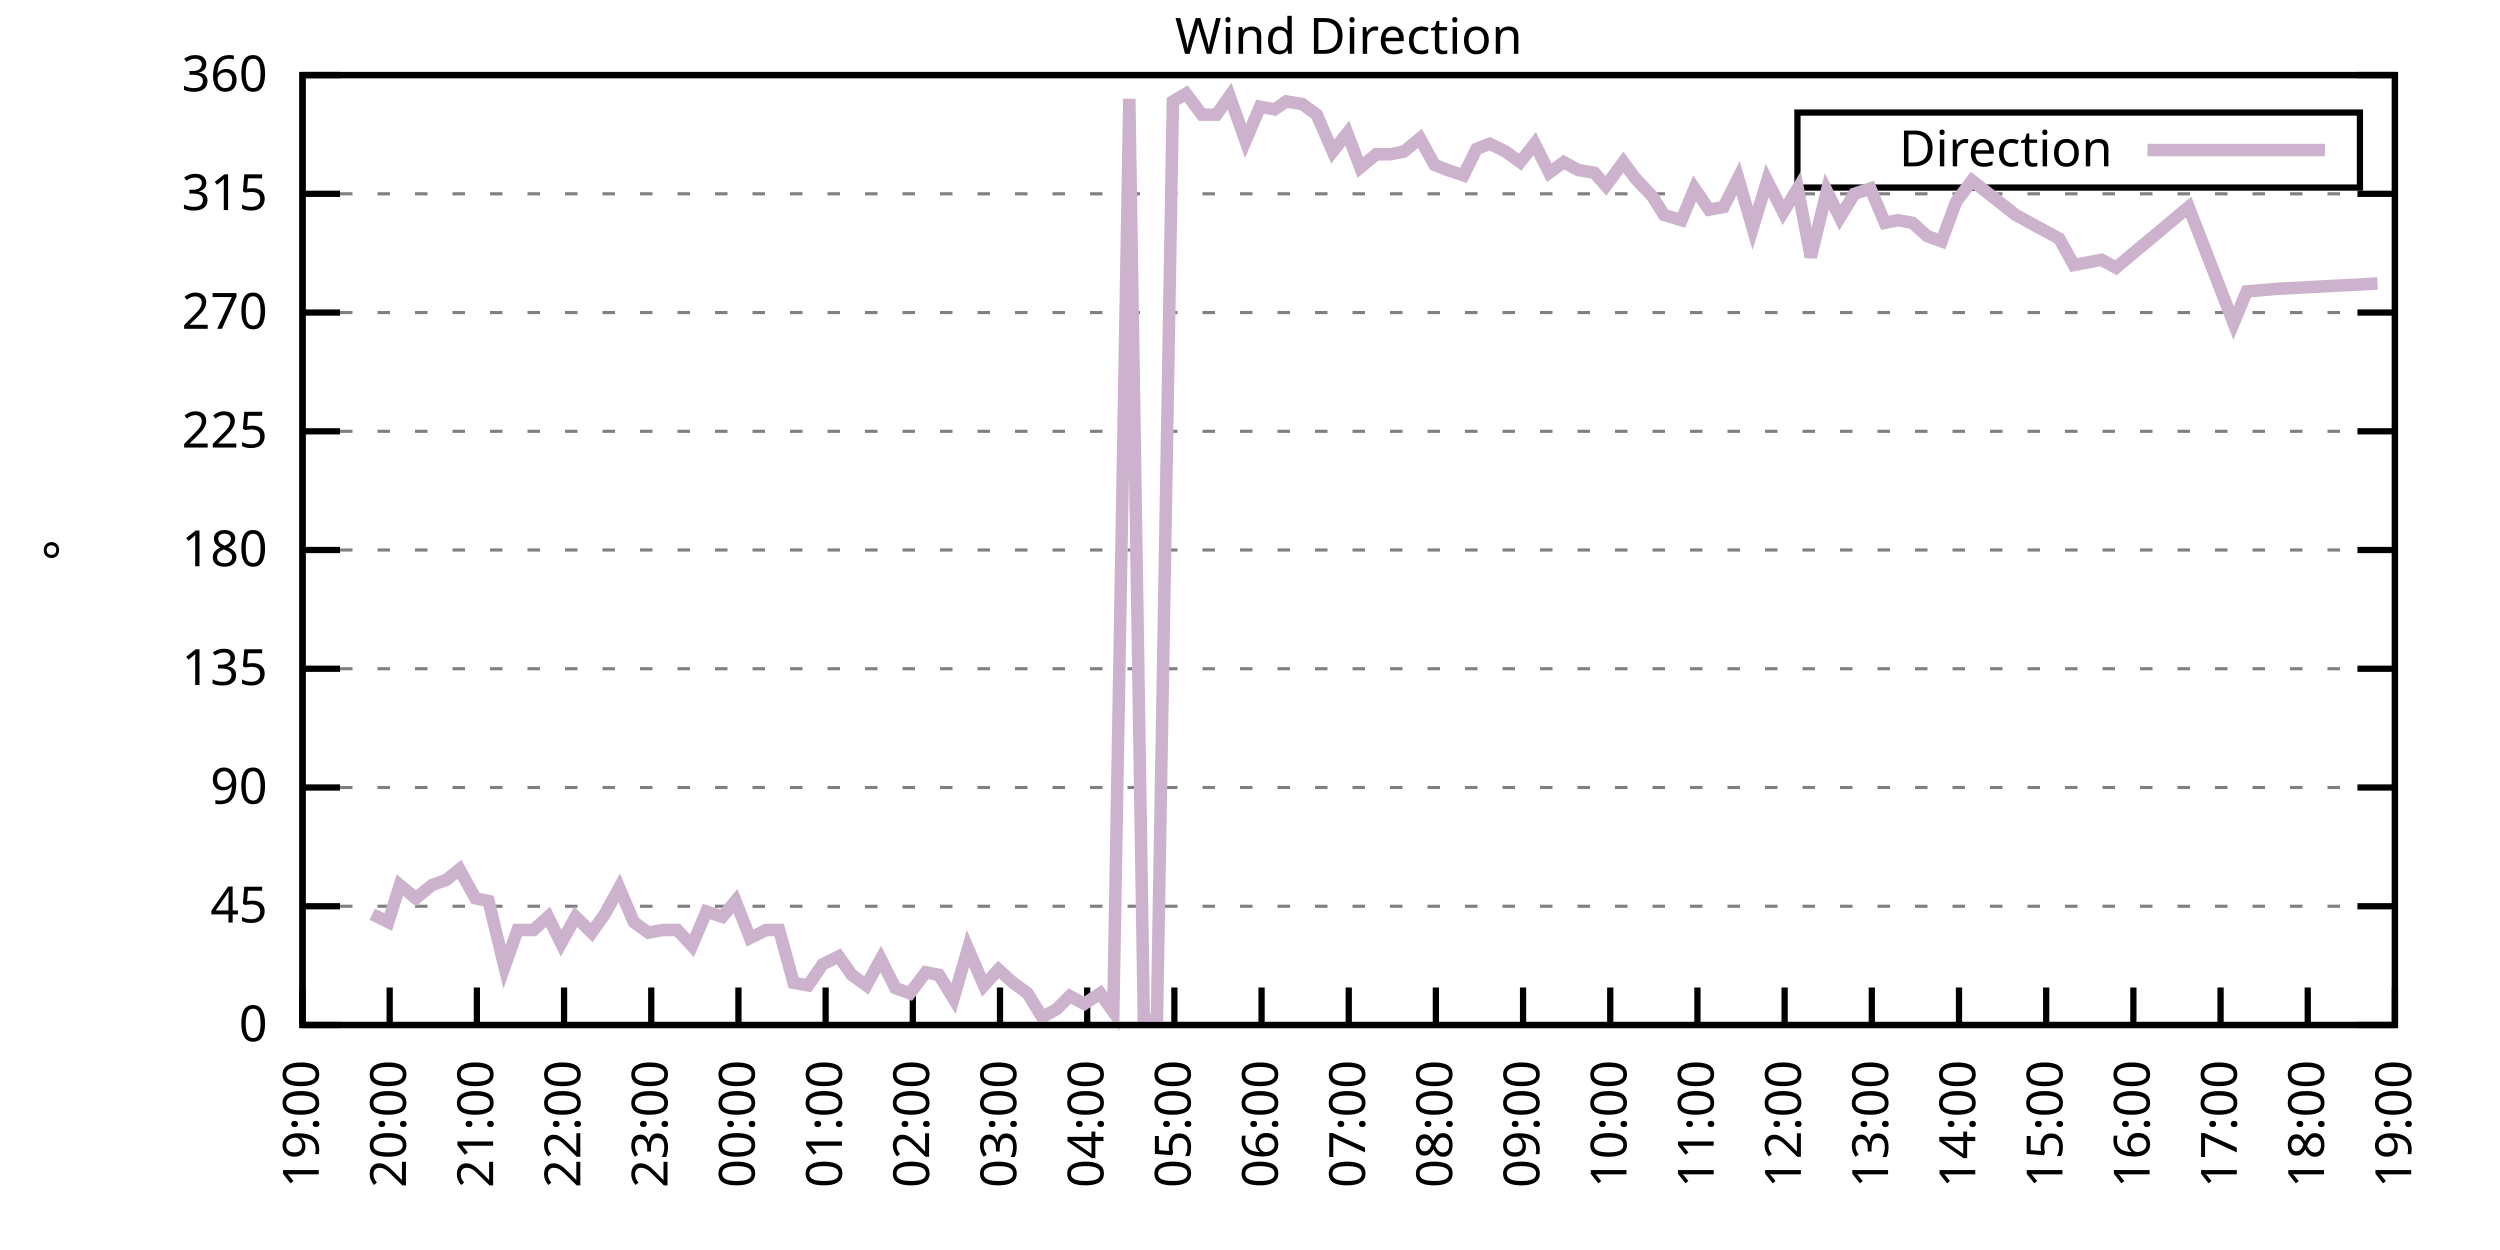
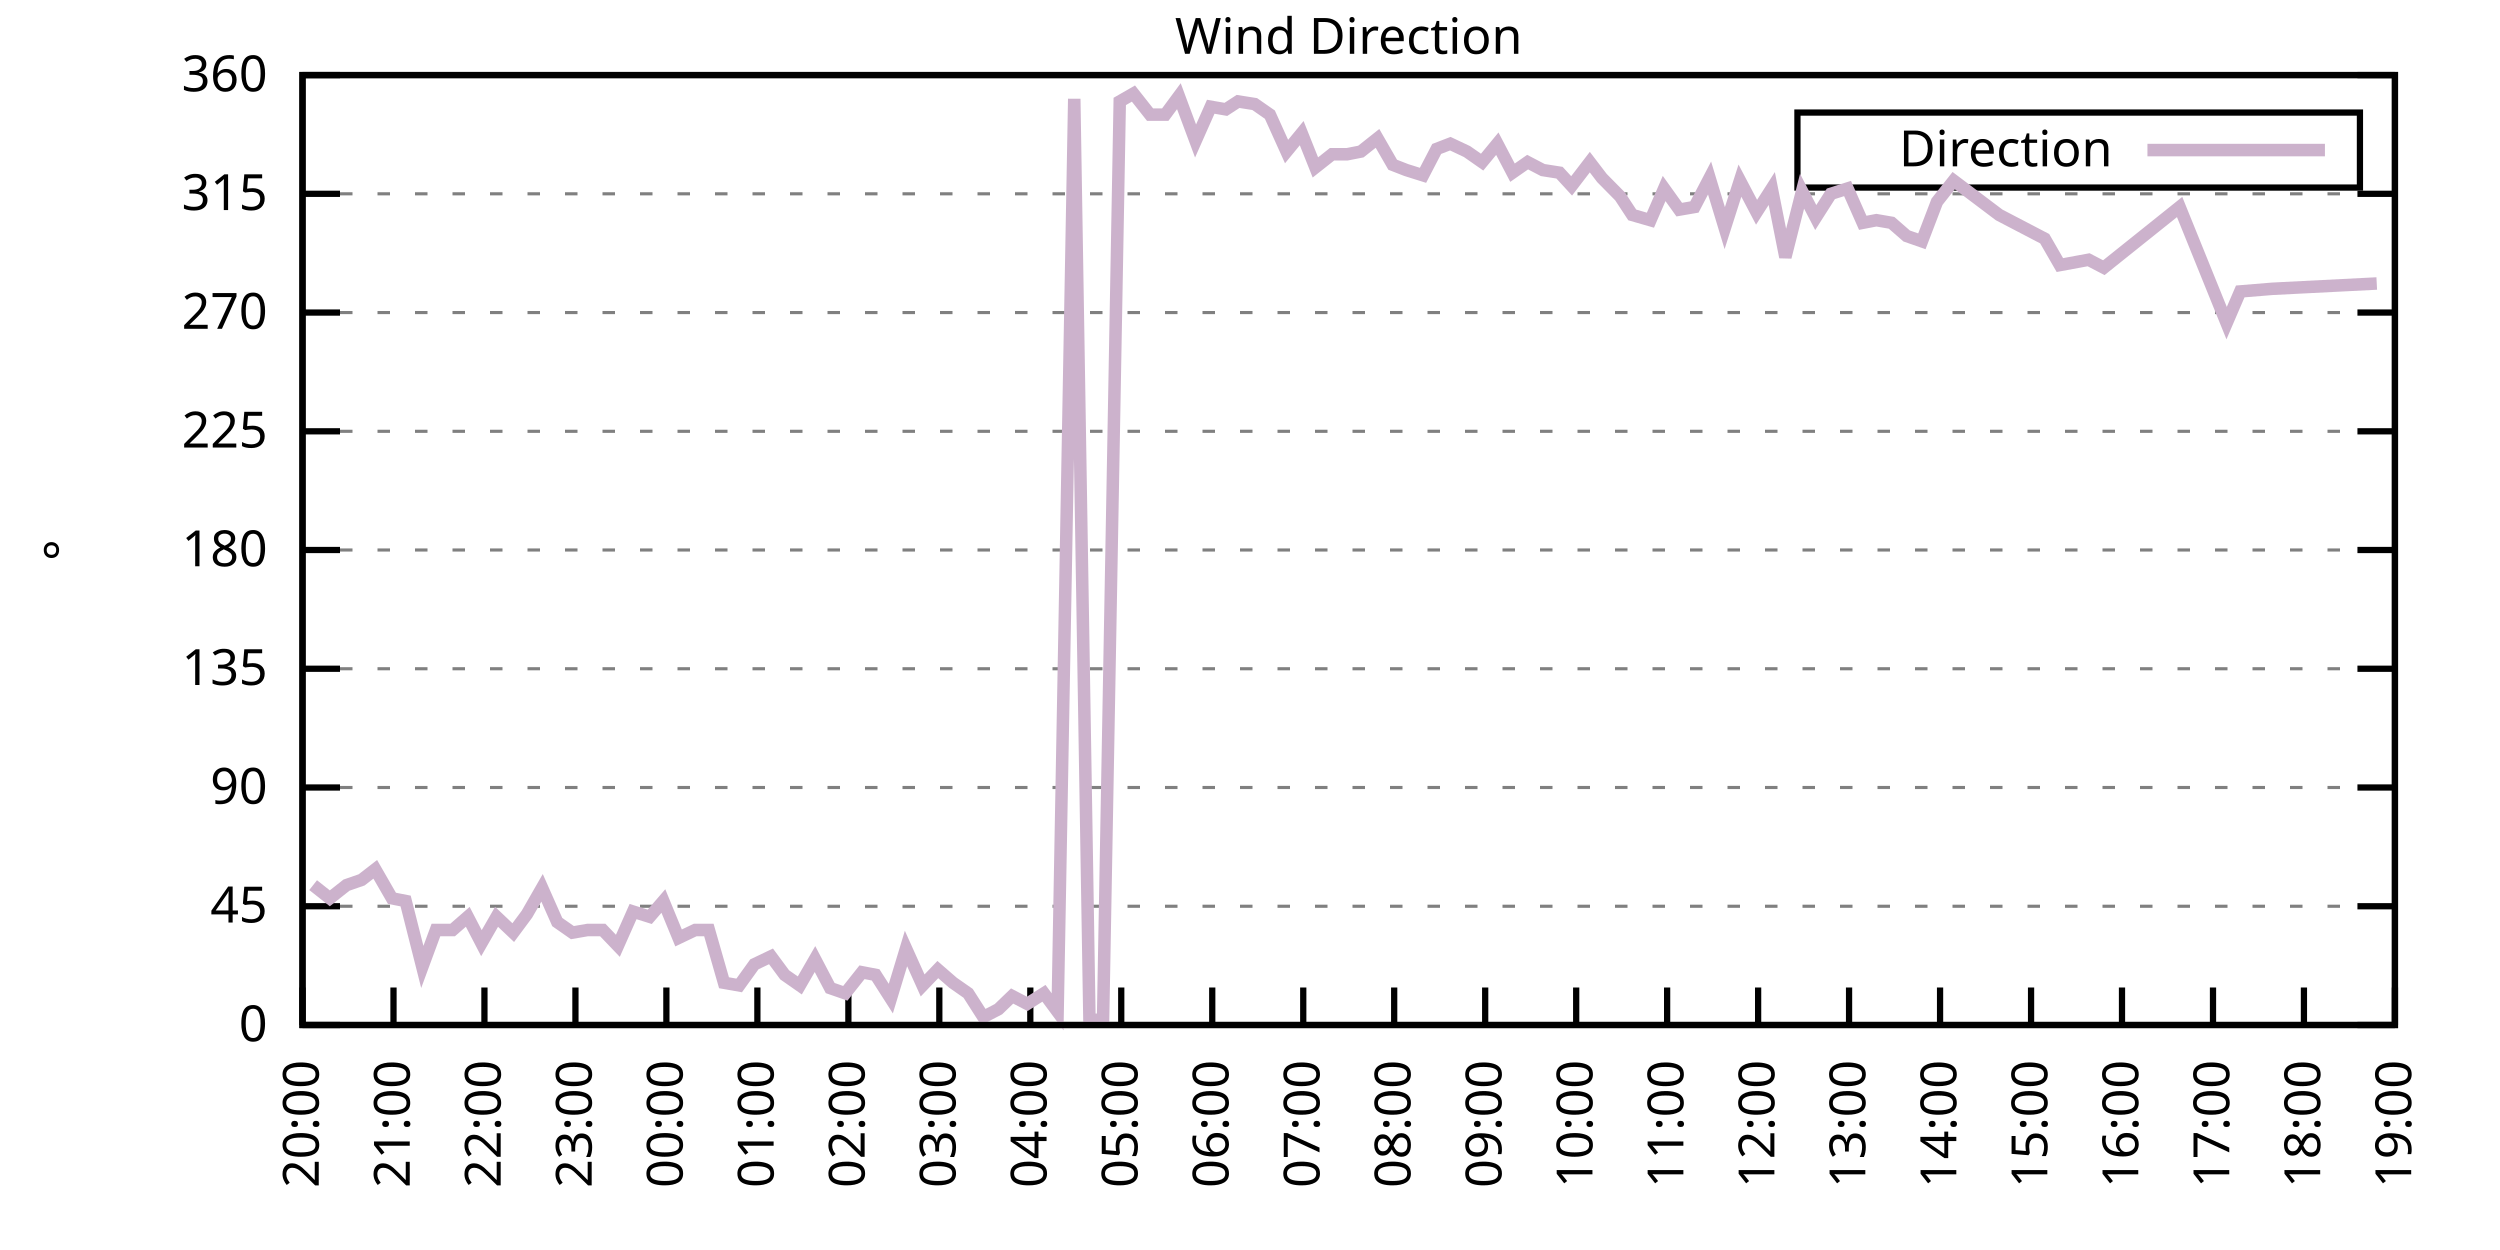
<svg xmlns="http://www.w3.org/2000/svg" xmlns:xlink="http://www.w3.org/1999/xlink" width="400" height="200" viewBox="0 0 400 200">
  <g id="gnuplot_canvas">
    <rect x="0" y="0" width="400" height="200" fill="none" />
    <defs>
      <circle id="gpDot" r="0.5" stroke-width="0.5" stroke="currentColor" />
      <path id="gpPt0" stroke-width="0.333" stroke="currentColor" d="M-1,0 h2 M0,-1 v2" />
      <path id="gpPt1" stroke-width="0.333" stroke="currentColor" d="M-1,-1 L1,1 M1,-1 L-1,1" />
      <path id="gpPt2" stroke-width="0.333" stroke="currentColor" d="M-1,0 L1,0 M0,-1 L0,1 M-1,-1 L1,1 M-1,1 L1,-1" />
      <rect id="gpPt3" stroke-width="0.333" stroke="currentColor" x="-1" y="-1" width="2" height="2" />
      <rect id="gpPt4" stroke-width="0.333" stroke="currentColor" fill="currentColor" x="-1" y="-1" width="2" height="2" />
      <circle id="gpPt5" stroke-width="0.333" stroke="currentColor" cx="0" cy="0" r="1" />
      <use xlink:href="#gpPt5" id="gpPt6" fill="currentColor" stroke="none" />
      <path id="gpPt7" stroke-width="0.333" stroke="currentColor" d="M0,-1.33 L-1.33,0.67 L1.33,0.67 z" />
      <use xlink:href="#gpPt7" id="gpPt8" fill="currentColor" stroke="none" />
      <use xlink:href="#gpPt7" id="gpPt9" stroke="currentColor" transform="rotate(180)" />
      <use xlink:href="#gpPt9" id="gpPt10" fill="currentColor" stroke="none" />
      <use xlink:href="#gpPt3" id="gpPt11" stroke="currentColor" transform="rotate(45)" />
      <use xlink:href="#gpPt11" id="gpPt12" fill="currentColor" stroke="none" />
      <path id="gpPt13" stroke-width="0.333" stroke="currentColor" d="M0,1.330 L1.265,0.411 L0.782,-1.067 L-0.782,-1.076 L-1.265,0.411 z" />
      <use xlink:href="#gpPt13" id="gpPt14" fill="currentColor" stroke="none" />
      <filter id="textbox" filterUnits="objectBoundingBox" x="0" y="0" height="1" width="1">
        <feFlood flood-color="white" flood-opacity="1" result="bgnd" />
        <feComposite in="SourceGraphic" in2="bgnd" operator="atop" />
      </filter>
      <filter id="greybox" filterUnits="objectBoundingBox" x="0" y="0" height="1" width="1">
        <feFlood flood-color="lightgrey" flood-opacity="1" result="grey" />
        <feComposite in="SourceGraphic" in2="grey" operator="atop" />
      </filter>
    </defs>
    <g fill="none" color="white" stroke="currentColor" stroke-width="1.00" stroke-linecap="butt" stroke-linejoin="miter">
</g>
    <g fill="none" color="black" stroke="currentColor" stroke-width="1.00" stroke-linecap="butt" stroke-linejoin="miter">
      <g stroke="none" shape-rendering="crispEdges">
        <polygon fill="rgb(255, 255, 255)" points="48.40,164.00 383.18,164.00 383.18,12.02 48.40,12.02 " />
      </g>
    </g>
    <g fill="none" color="black" stroke="currentColor" stroke-width="1.00" stroke-linecap="butt" stroke-linejoin="miter">
</g>
    <g fill="none" color="black" stroke="black" stroke-width="0.50" stroke-linecap="butt" stroke-linejoin="miter">
</g>
    <g fill="none" color="gray" stroke="currentColor" stroke-width="0.50" stroke-linecap="butt" stroke-linejoin="miter">
      <path stroke="gray" stroke-dasharray="2,4" class="gridline" d="M48.40,164.00 L383.19,164.00  " />
    </g>
    <g fill="none" color="gray" stroke="gray" stroke-width="1.00" stroke-linecap="butt" stroke-linejoin="miter">
</g>
    <g fill="none" color="black" stroke="currentColor" stroke-width="1.00" stroke-linecap="butt" stroke-linejoin="miter">
      <path stroke="black" d="M48.40,164.00 L54.40,164.00 M383.19,164.00 L377.19,164.00  " />
      <g transform="translate(42.80,166.60)" stroke="none" fill="black" font-family="Sans" font-size="8.00" text-anchor="end">
        <text>
          <tspan font-family="Sans"> 0</tspan>
        </text>
      </g>
    </g>
    <g fill="none" color="black" stroke="currentColor" stroke-width="1.00" stroke-linecap="butt" stroke-linejoin="miter">
</g>
    <g fill="none" color="black" stroke="black" stroke-width="0.50" stroke-linecap="butt" stroke-linejoin="miter">
</g>
    <g fill="none" color="gray" stroke="currentColor" stroke-width="0.50" stroke-linecap="butt" stroke-linejoin="miter">
      <path stroke="gray" stroke-dasharray="2,4" class="gridline" d="M48.40,145.00 L383.19,145.00  " />
    </g>
    <g fill="none" color="gray" stroke="gray" stroke-width="1.00" stroke-linecap="butt" stroke-linejoin="miter">
</g>
    <g fill="none" color="black" stroke="currentColor" stroke-width="1.00" stroke-linecap="butt" stroke-linejoin="miter">
      <path stroke="black" d="M48.40,145.00 L54.40,145.00 M383.19,145.00 L377.19,145.00  " />
      <g transform="translate(42.80,147.60)" stroke="none" fill="black" font-family="Sans" font-size="8.00" text-anchor="end">
        <text>
          <tspan font-family="Sans"> 45</tspan>
        </text>
      </g>
    </g>
    <g fill="none" color="black" stroke="currentColor" stroke-width="1.00" stroke-linecap="butt" stroke-linejoin="miter">
</g>
    <g fill="none" color="black" stroke="black" stroke-width="0.50" stroke-linecap="butt" stroke-linejoin="miter">
</g>
    <g fill="none" color="gray" stroke="currentColor" stroke-width="0.50" stroke-linecap="butt" stroke-linejoin="miter">
      <path stroke="gray" stroke-dasharray="2,4" class="gridline" d="M48.40,126.00 L383.19,126.00  " />
    </g>
    <g fill="none" color="gray" stroke="gray" stroke-width="1.00" stroke-linecap="butt" stroke-linejoin="miter">
</g>
    <g fill="none" color="black" stroke="currentColor" stroke-width="1.00" stroke-linecap="butt" stroke-linejoin="miter">
      <path stroke="black" d="M48.40,126.00 L54.40,126.00 M383.19,126.00 L377.19,126.00  " />
      <g transform="translate(42.80,128.60)" stroke="none" fill="black" font-family="Sans" font-size="8.00" text-anchor="end">
        <text>
          <tspan font-family="Sans"> 90</tspan>
        </text>
      </g>
    </g>
    <g fill="none" color="black" stroke="currentColor" stroke-width="1.00" stroke-linecap="butt" stroke-linejoin="miter">
</g>
    <g fill="none" color="black" stroke="black" stroke-width="0.50" stroke-linecap="butt" stroke-linejoin="miter">
</g>
    <g fill="none" color="gray" stroke="currentColor" stroke-width="0.50" stroke-linecap="butt" stroke-linejoin="miter">
      <path stroke="gray" stroke-dasharray="2,4" class="gridline" d="M48.40,107.00 L383.19,107.00  " />
    </g>
    <g fill="none" color="gray" stroke="gray" stroke-width="1.00" stroke-linecap="butt" stroke-linejoin="miter">
</g>
    <g fill="none" color="black" stroke="currentColor" stroke-width="1.00" stroke-linecap="butt" stroke-linejoin="miter">
      <path stroke="black" d="M48.40,107.00 L54.40,107.00 M383.19,107.00 L377.19,107.00  " />
      <g transform="translate(42.80,109.60)" stroke="none" fill="black" font-family="Sans" font-size="8.00" text-anchor="end">
        <text>
          <tspan font-family="Sans"> 135</tspan>
        </text>
      </g>
    </g>
    <g fill="none" color="black" stroke="currentColor" stroke-width="1.00" stroke-linecap="butt" stroke-linejoin="miter">
</g>
    <g fill="none" color="black" stroke="black" stroke-width="0.50" stroke-linecap="butt" stroke-linejoin="miter">
</g>
    <g fill="none" color="gray" stroke="currentColor" stroke-width="0.50" stroke-linecap="butt" stroke-linejoin="miter">
      <path stroke="gray" stroke-dasharray="2,4" class="gridline" d="M48.40,88.00 L383.19,88.00  " />
    </g>
    <g fill="none" color="gray" stroke="gray" stroke-width="1.00" stroke-linecap="butt" stroke-linejoin="miter">
</g>
    <g fill="none" color="black" stroke="currentColor" stroke-width="1.00" stroke-linecap="butt" stroke-linejoin="miter">
      <path stroke="black" d="M48.40,88.00 L54.40,88.00 M383.19,88.00 L377.19,88.00  " />
      <g transform="translate(42.80,90.60)" stroke="none" fill="black" font-family="Sans" font-size="8.00" text-anchor="end">
        <text>
          <tspan font-family="Sans"> 180</tspan>
        </text>
      </g>
    </g>
    <g fill="none" color="black" stroke="currentColor" stroke-width="1.00" stroke-linecap="butt" stroke-linejoin="miter">
</g>
    <g fill="none" color="black" stroke="black" stroke-width="0.50" stroke-linecap="butt" stroke-linejoin="miter">
</g>
    <g fill="none" color="gray" stroke="currentColor" stroke-width="0.50" stroke-linecap="butt" stroke-linejoin="miter">
      <path stroke="gray" stroke-dasharray="2,4" class="gridline" d="M48.40,69.01 L383.19,69.01  " />
    </g>
    <g fill="none" color="gray" stroke="gray" stroke-width="1.00" stroke-linecap="butt" stroke-linejoin="miter">
</g>
    <g fill="none" color="black" stroke="currentColor" stroke-width="1.00" stroke-linecap="butt" stroke-linejoin="miter">
      <path stroke="black" d="M48.40,69.01 L54.40,69.01 M383.19,69.01 L377.19,69.01  " />
      <g transform="translate(42.80,71.61)" stroke="none" fill="black" font-family="Sans" font-size="8.00" text-anchor="end">
        <text>
          <tspan font-family="Sans"> 225</tspan>
        </text>
      </g>
    </g>
    <g fill="none" color="black" stroke="currentColor" stroke-width="1.00" stroke-linecap="butt" stroke-linejoin="miter">
</g>
    <g fill="none" color="black" stroke="black" stroke-width="0.50" stroke-linecap="butt" stroke-linejoin="miter">
</g>
    <g fill="none" color="gray" stroke="currentColor" stroke-width="0.50" stroke-linecap="butt" stroke-linejoin="miter">
      <path stroke="gray" stroke-dasharray="2,4" class="gridline" d="M48.40,50.01 L383.19,50.01  " />
    </g>
    <g fill="none" color="gray" stroke="gray" stroke-width="1.00" stroke-linecap="butt" stroke-linejoin="miter">
</g>
    <g fill="none" color="black" stroke="currentColor" stroke-width="1.00" stroke-linecap="butt" stroke-linejoin="miter">
      <path stroke="black" d="M48.40,50.01 L54.40,50.01 M383.19,50.01 L377.19,50.01  " />
      <g transform="translate(42.80,52.61)" stroke="none" fill="black" font-family="Sans" font-size="8.00" text-anchor="end">
        <text>
          <tspan font-family="Sans"> 270</tspan>
        </text>
      </g>
    </g>
    <g fill="none" color="black" stroke="currentColor" stroke-width="1.00" stroke-linecap="butt" stroke-linejoin="miter">
</g>
    <g fill="none" color="black" stroke="black" stroke-width="0.50" stroke-linecap="butt" stroke-linejoin="miter">
</g>
    <g fill="none" color="gray" stroke="currentColor" stroke-width="0.50" stroke-linecap="butt" stroke-linejoin="miter">
      <path stroke="gray" stroke-dasharray="2,4" class="gridline" d="M48.40,31.01 L383.19,31.01  " />
    </g>
    <g fill="none" color="gray" stroke="gray" stroke-width="1.00" stroke-linecap="butt" stroke-linejoin="miter">
</g>
    <g fill="none" color="black" stroke="currentColor" stroke-width="1.00" stroke-linecap="butt" stroke-linejoin="miter">
      <path stroke="black" d="M48.40,31.01 L54.40,31.01 M383.19,31.01 L377.19,31.01  " />
      <g transform="translate(42.80,33.61)" stroke="none" fill="black" font-family="Sans" font-size="8.00" text-anchor="end">
        <text>
          <tspan font-family="Sans"> 315</tspan>
        </text>
      </g>
    </g>
    <g fill="none" color="black" stroke="currentColor" stroke-width="1.00" stroke-linecap="butt" stroke-linejoin="miter">
</g>
    <g fill="none" color="black" stroke="black" stroke-width="0.50" stroke-linecap="butt" stroke-linejoin="miter">
</g>
    <g fill="none" color="gray" stroke="currentColor" stroke-width="0.50" stroke-linecap="butt" stroke-linejoin="miter">
      <path stroke="gray" stroke-dasharray="2,4" class="gridline" d="M48.40,12.01 L383.19,12.01  " />
    </g>
    <g fill="none" color="gray" stroke="gray" stroke-width="1.00" stroke-linecap="butt" stroke-linejoin="miter">
</g>
    <g fill="none" color="black" stroke="currentColor" stroke-width="1.00" stroke-linecap="butt" stroke-linejoin="miter">
      <path stroke="black" d="M48.40,12.01 L54.40,12.01 M383.19,12.01 L377.19,12.01  " />
      <g transform="translate(42.80,14.61)" stroke="none" fill="black" font-family="Sans" font-size="8.00" text-anchor="end">
        <text>
          <tspan font-family="Sans"> 360</tspan>
        </text>
      </g>
    </g>
    <g fill="none" color="black" stroke="currentColor" stroke-width="1.00" stroke-linecap="butt" stroke-linejoin="miter">
      <path stroke="black" d="M48.40,164.00 L48.40,158.00  " />
      <g transform="translate(51.00,169.60) rotate(270.00)" stroke="none" fill="black" font-family="Sans" font-size="8.00" text-anchor="end">
        <text>
-           <tspan font-family="Sans">19:00</tspan>
-         </text>
-       </g>
-     </g>
-     <g fill="none" color="black" stroke="currentColor" stroke-width="1.00" stroke-linecap="butt" stroke-linejoin="miter">
-       <path stroke="black" d="M62.35,164.00 L62.35,158.00  " />
-       <g transform="translate(64.95,169.60) rotate(270.00)" stroke="none" fill="black" font-family="Sans" font-size="8.00" text-anchor="end">
-         <text>
          <tspan font-family="Sans">20:00</tspan>
        </text>
      </g>
    </g>
    <g fill="none" color="black" stroke="currentColor" stroke-width="1.00" stroke-linecap="butt" stroke-linejoin="miter">
-       <path stroke="black" d="M76.30,164.00 L76.30,158.00  " />
-       <g transform="translate(78.90,169.60) rotate(270.00)" stroke="none" fill="black" font-family="Sans" font-size="8.00" text-anchor="end">
+       <path stroke="black" d="M62.96,164.00 L62.96,158.00  " />
+       <g transform="translate(65.56,169.60) rotate(270.00)" stroke="none" fill="black" font-family="Sans" font-size="8.00" text-anchor="end">
        <text>
          <tspan font-family="Sans">21:00</tspan>
        </text>
      </g>
    </g>
    <g fill="none" color="black" stroke="currentColor" stroke-width="1.00" stroke-linecap="butt" stroke-linejoin="miter">
-       <path stroke="black" d="M90.25,164.00 L90.25,158.00  " />
-       <g transform="translate(92.85,169.60) rotate(270.00)" stroke="none" fill="black" font-family="Sans" font-size="8.00" text-anchor="end">
+       <path stroke="black" d="M77.51,164.00 L77.51,158.00  " />
+       <g transform="translate(80.11,169.60) rotate(270.00)" stroke="none" fill="black" font-family="Sans" font-size="8.00" text-anchor="end">
        <text>
          <tspan font-family="Sans">22:00</tspan>
        </text>
      </g>
    </g>
    <g fill="none" color="black" stroke="currentColor" stroke-width="1.00" stroke-linecap="butt" stroke-linejoin="miter">
-       <path stroke="black" d="M104.20,164.00 L104.20,158.00  " />
-       <g transform="translate(106.80,169.60) rotate(270.00)" stroke="none" fill="black" font-family="Sans" font-size="8.00" text-anchor="end">
+       <path stroke="black" d="M92.07,164.00 L92.07,158.00  " />
+       <g transform="translate(94.67,169.60) rotate(270.00)" stroke="none" fill="black" font-family="Sans" font-size="8.00" text-anchor="end">
        <text>
          <tspan font-family="Sans">23:00</tspan>
        </text>
      </g>
    </g>
    <g fill="none" color="black" stroke="currentColor" stroke-width="1.00" stroke-linecap="butt" stroke-linejoin="miter">
-       <path stroke="black" d="M118.15,164.00 L118.15,158.00  " />
-       <g transform="translate(120.75,169.60) rotate(270.00)" stroke="none" fill="black" font-family="Sans" font-size="8.00" text-anchor="end">
+       <path stroke="black" d="M106.62,164.00 L106.62,158.00  " />
+       <g transform="translate(109.22,169.60) rotate(270.00)" stroke="none" fill="black" font-family="Sans" font-size="8.00" text-anchor="end">
        <text>
          <tspan font-family="Sans">00:00</tspan>
        </text>
      </g>
    </g>
    <g fill="none" color="black" stroke="currentColor" stroke-width="1.00" stroke-linecap="butt" stroke-linejoin="miter">
-       <path stroke="black" d="M132.10,164.00 L132.10,158.00  " />
-       <g transform="translate(134.70,169.60) rotate(270.00)" stroke="none" fill="black" font-family="Sans" font-size="8.00" text-anchor="end">
+       <path stroke="black" d="M121.18,164.00 L121.18,158.00  " />
+       <g transform="translate(123.78,169.60) rotate(270.00)" stroke="none" fill="black" font-family="Sans" font-size="8.00" text-anchor="end">
        <text>
          <tspan font-family="Sans">01:00</tspan>
        </text>
      </g>
    </g>
    <g fill="none" color="black" stroke="currentColor" stroke-width="1.00" stroke-linecap="butt" stroke-linejoin="miter">
-       <path stroke="black" d="M146.05,164.00 L146.05,158.00  " />
-       <g transform="translate(148.65,169.60) rotate(270.00)" stroke="none" fill="black" font-family="Sans" font-size="8.00" text-anchor="end">
+       <path stroke="black" d="M135.74,164.00 L135.74,158.00  " />
+       <g transform="translate(138.34,169.60) rotate(270.00)" stroke="none" fill="black" font-family="Sans" font-size="8.00" text-anchor="end">
        <text>
          <tspan font-family="Sans">02:00</tspan>
        </text>
      </g>
    </g>
    <g fill="none" color="black" stroke="currentColor" stroke-width="1.00" stroke-linecap="butt" stroke-linejoin="miter">
-       <path stroke="black" d="M160.00,164.00 L160.00,158.00  " />
-       <g transform="translate(162.60,169.60) rotate(270.00)" stroke="none" fill="black" font-family="Sans" font-size="8.00" text-anchor="end">
+       <path stroke="black" d="M150.29,164.00 L150.29,158.00  " />
+       <g transform="translate(152.89,169.60) rotate(270.00)" stroke="none" fill="black" font-family="Sans" font-size="8.00" text-anchor="end">
        <text>
          <tspan font-family="Sans">03:00</tspan>
        </text>
      </g>
    </g>
    <g fill="none" color="black" stroke="currentColor" stroke-width="1.00" stroke-linecap="butt" stroke-linejoin="miter">
-       <path stroke="black" d="M173.95,164.00 L173.95,158.00  " />
-       <g transform="translate(176.55,169.60) rotate(270.00)" stroke="none" fill="black" font-family="Sans" font-size="8.00" text-anchor="end">
+       <path stroke="black" d="M164.85,164.00 L164.85,158.00  " />
+       <g transform="translate(167.45,169.60) rotate(270.00)" stroke="none" fill="black" font-family="Sans" font-size="8.00" text-anchor="end">
        <text>
          <tspan font-family="Sans">04:00</tspan>
        </text>
      </g>
    </g>
    <g fill="none" color="black" stroke="currentColor" stroke-width="1.00" stroke-linecap="butt" stroke-linejoin="miter">
-       <path stroke="black" d="M187.90,164.00 L187.90,158.00  " />
-       <g transform="translate(190.50,169.60) rotate(270.00)" stroke="none" fill="black" font-family="Sans" font-size="8.00" text-anchor="end">
+       <path stroke="black" d="M179.40,164.00 L179.40,158.00  " />
+       <g transform="translate(182.00,169.60) rotate(270.00)" stroke="none" fill="black" font-family="Sans" font-size="8.00" text-anchor="end">
        <text>
          <tspan font-family="Sans">05:00</tspan>
        </text>
      </g>
    </g>
    <g fill="none" color="black" stroke="currentColor" stroke-width="1.00" stroke-linecap="butt" stroke-linejoin="miter">
-       <path stroke="black" d="M201.85,164.00 L201.85,158.00  " />
-       <g transform="translate(204.45,169.60) rotate(270.00)" stroke="none" fill="black" font-family="Sans" font-size="8.00" text-anchor="end">
+       <path stroke="black" d="M193.96,164.00 L193.96,158.00  " />
+       <g transform="translate(196.56,169.60) rotate(270.00)" stroke="none" fill="black" font-family="Sans" font-size="8.00" text-anchor="end">
        <text>
          <tspan font-family="Sans">06:00</tspan>
        </text>
      </g>
    </g>
    <g fill="none" color="black" stroke="currentColor" stroke-width="1.00" stroke-linecap="butt" stroke-linejoin="miter">
-       <path stroke="black" d="M215.80,164.00 L215.80,158.00  " />
-       <g transform="translate(218.40,169.60) rotate(270.00)" stroke="none" fill="black" font-family="Sans" font-size="8.00" text-anchor="end">
+       <path stroke="black" d="M208.52,164.00 L208.52,158.00  " />
+       <g transform="translate(211.12,169.60) rotate(270.00)" stroke="none" fill="black" font-family="Sans" font-size="8.00" text-anchor="end">
        <text>
          <tspan font-family="Sans">07:00</tspan>
        </text>
      </g>
    </g>
    <g fill="none" color="black" stroke="currentColor" stroke-width="1.00" stroke-linecap="butt" stroke-linejoin="miter">
-       <path stroke="black" d="M229.74,164.00 L229.74,158.00  " />
-       <g transform="translate(232.34,169.60) rotate(270.00)" stroke="none" fill="black" font-family="Sans" font-size="8.00" text-anchor="end">
+       <path stroke="black" d="M223.07,164.00 L223.07,158.00  " />
+       <g transform="translate(225.67,169.60) rotate(270.00)" stroke="none" fill="black" font-family="Sans" font-size="8.00" text-anchor="end">
        <text>
          <tspan font-family="Sans">08:00</tspan>
        </text>
      </g>
    </g>
    <g fill="none" color="black" stroke="currentColor" stroke-width="1.00" stroke-linecap="butt" stroke-linejoin="miter">
-       <path stroke="black" d="M243.69,164.00 L243.69,158.00  " />
-       <g transform="translate(246.29,169.60) rotate(270.00)" stroke="none" fill="black" font-family="Sans" font-size="8.00" text-anchor="end">
+       <path stroke="black" d="M237.63,164.00 L237.63,158.00  " />
+       <g transform="translate(240.23,169.60) rotate(270.00)" stroke="none" fill="black" font-family="Sans" font-size="8.00" text-anchor="end">
        <text>
          <tspan font-family="Sans">09:00</tspan>
        </text>
      </g>
    </g>
    <g fill="none" color="black" stroke="currentColor" stroke-width="1.00" stroke-linecap="butt" stroke-linejoin="miter">
-       <path stroke="black" d="M257.64,164.00 L257.64,158.00  " />
-       <g transform="translate(260.24,169.60) rotate(270.00)" stroke="none" fill="black" font-family="Sans" font-size="8.00" text-anchor="end">
+       <path stroke="black" d="M252.19,164.00 L252.19,158.00  " />
+       <g transform="translate(254.79,169.60) rotate(270.00)" stroke="none" fill="black" font-family="Sans" font-size="8.00" text-anchor="end">
        <text>
          <tspan font-family="Sans">10:00</tspan>
        </text>
      </g>
    </g>
    <g fill="none" color="black" stroke="currentColor" stroke-width="1.00" stroke-linecap="butt" stroke-linejoin="miter">
-       <path stroke="black" d="M271.59,164.00 L271.59,158.00  " />
-       <g transform="translate(274.19,169.60) rotate(270.00)" stroke="none" fill="black" font-family="Sans" font-size="8.00" text-anchor="end">
+       <path stroke="black" d="M266.74,164.00 L266.74,158.00  " />
+       <g transform="translate(269.34,169.60) rotate(270.00)" stroke="none" fill="black" font-family="Sans" font-size="8.00" text-anchor="end">
        <text>
          <tspan font-family="Sans">11:00</tspan>
        </text>
      </g>
    </g>
    <g fill="none" color="black" stroke="currentColor" stroke-width="1.00" stroke-linecap="butt" stroke-linejoin="miter">
-       <path stroke="black" d="M285.54,164.00 L285.54,158.00  " />
-       <g transform="translate(288.14,169.60) rotate(270.00)" stroke="none" fill="black" font-family="Sans" font-size="8.00" text-anchor="end">
+       <path stroke="black" d="M281.30,164.00 L281.30,158.00  " />
+       <g transform="translate(283.90,169.60) rotate(270.00)" stroke="none" fill="black" font-family="Sans" font-size="8.00" text-anchor="end">
        <text>
          <tspan font-family="Sans">12:00</tspan>
        </text>
      </g>
    </g>
    <g fill="none" color="black" stroke="currentColor" stroke-width="1.00" stroke-linecap="butt" stroke-linejoin="miter">
-       <path stroke="black" d="M299.49,164.00 L299.49,158.00  " />
-       <g transform="translate(302.09,169.60) rotate(270.00)" stroke="none" fill="black" font-family="Sans" font-size="8.00" text-anchor="end">
+       <path stroke="black" d="M295.85,164.00 L295.85,158.00  " />
+       <g transform="translate(298.45,169.60) rotate(270.00)" stroke="none" fill="black" font-family="Sans" font-size="8.00" text-anchor="end">
        <text>
          <tspan font-family="Sans">13:00</tspan>
        </text>
      </g>
    </g>
    <g fill="none" color="black" stroke="currentColor" stroke-width="1.00" stroke-linecap="butt" stroke-linejoin="miter">
-       <path stroke="black" d="M313.44,164.00 L313.44,158.00  " />
-       <g transform="translate(316.04,169.60) rotate(270.00)" stroke="none" fill="black" font-family="Sans" font-size="8.00" text-anchor="end">
+       <path stroke="black" d="M310.41,164.00 L310.41,158.00  " />
+       <g transform="translate(313.01,169.60) rotate(270.00)" stroke="none" fill="black" font-family="Sans" font-size="8.00" text-anchor="end">
        <text>
          <tspan font-family="Sans">14:00</tspan>
        </text>
      </g>
    </g>
    <g fill="none" color="black" stroke="currentColor" stroke-width="1.00" stroke-linecap="butt" stroke-linejoin="miter">
-       <path stroke="black" d="M327.39,164.00 L327.39,158.00  " />
-       <g transform="translate(329.99,169.60) rotate(270.00)" stroke="none" fill="black" font-family="Sans" font-size="8.00" text-anchor="end">
+       <path stroke="black" d="M324.97,164.00 L324.97,158.00  " />
+       <g transform="translate(327.57,169.60) rotate(270.00)" stroke="none" fill="black" font-family="Sans" font-size="8.00" text-anchor="end">
        <text>
          <tspan font-family="Sans">15:00</tspan>
        </text>
      </g>
    </g>
    <g fill="none" color="black" stroke="currentColor" stroke-width="1.00" stroke-linecap="butt" stroke-linejoin="miter">
-       <path stroke="black" d="M341.34,164.00 L341.34,158.00  " />
-       <g transform="translate(343.94,169.60) rotate(270.00)" stroke="none" fill="black" font-family="Sans" font-size="8.00" text-anchor="end">
+       <path stroke="black" d="M339.52,164.00 L339.52,158.00  " />
+       <g transform="translate(342.12,169.60) rotate(270.00)" stroke="none" fill="black" font-family="Sans" font-size="8.00" text-anchor="end">
        <text>
          <tspan font-family="Sans">16:00</tspan>
        </text>
      </g>
    </g>
    <g fill="none" color="black" stroke="currentColor" stroke-width="1.00" stroke-linecap="butt" stroke-linejoin="miter">
-       <path stroke="black" d="M355.29,164.00 L355.29,158.00  " />
-       <g transform="translate(357.89,169.60) rotate(270.00)" stroke="none" fill="black" font-family="Sans" font-size="8.00" text-anchor="end">
+       <path stroke="black" d="M354.08,164.00 L354.08,158.00  " />
+       <g transform="translate(356.68,169.60) rotate(270.00)" stroke="none" fill="black" font-family="Sans" font-size="8.00" text-anchor="end">
        <text>
          <tspan font-family="Sans">17:00</tspan>
        </text>
      </g>
    </g>
    <g fill="none" color="black" stroke="currentColor" stroke-width="1.00" stroke-linecap="butt" stroke-linejoin="miter">
-       <path stroke="black" d="M369.24,164.00 L369.24,158.00  " />
-       <g transform="translate(371.84,169.60) rotate(270.00)" stroke="none" fill="black" font-family="Sans" font-size="8.00" text-anchor="end">
+       <path stroke="black" d="M368.63,164.00 L368.63,158.00  " />
+       <g transform="translate(371.23,169.60) rotate(270.00)" stroke="none" fill="black" font-family="Sans" font-size="8.00" text-anchor="end">
        <text>
          <tspan font-family="Sans">18:00</tspan>
        </text>
      </g>
    </g>
    <g fill="none" color="black" stroke="currentColor" stroke-width="1.00" stroke-linecap="butt" stroke-linejoin="miter">
      <path stroke="black" d="M383.19,164.00 L383.19,158.00  " />
      <g transform="translate(385.79,169.60) rotate(270.00)" stroke="none" fill="black" font-family="Sans" font-size="8.00" text-anchor="end">
        <text>
          <tspan font-family="Sans">19:00</tspan>
        </text>
      </g>
    </g>
    <g fill="none" color="black" stroke="currentColor" stroke-width="1.00" stroke-linecap="butt" stroke-linejoin="miter">
</g>
    <g fill="none" color="black" stroke="currentColor" stroke-width="1.00" stroke-linecap="butt" stroke-linejoin="miter">
      <path stroke="black" d="M48.40,12.01 L48.40,164.00 L383.19,164.00 L383.19,12.01 L48.40,12.01 Z  " />
    </g>
    <g fill="none" color="black" stroke="currentColor" stroke-width="1.00" stroke-linecap="butt" stroke-linejoin="miter">
</g>
    <g fill="none" color="black" stroke="currentColor" stroke-width="1.00" stroke-linecap="butt" stroke-linejoin="miter">
      <path stroke="black" d="M287.59,30.01 L287.59,18.01 L377.59,18.01 L377.59,30.01 L287.59,30.01 Z  " />
    </g>
    <g id="Wind_direction_plot_1">
      <g fill="none" color="white" stroke="black" stroke-width="2.00" stroke-linecap="butt" stroke-linejoin="miter">
</g>
      <g fill="none" color="black" stroke="currentColor" stroke-width="2.00" stroke-linecap="butt" stroke-linejoin="miter">
        <g transform="translate(337.99,26.61)" stroke="none" fill="black" font-family="Sans" font-size="8.00" text-anchor="end">
          <text>
            <tspan font-family="Sans">Direction</tspan>
          </text>
        </g>
      </g>
      <g fill="none" color="black" stroke="currentColor" stroke-width="2.00" stroke-linecap="butt" stroke-linejoin="miter">
-         <path stroke="rgb(204, 178, 204)" d="M343.59,24.01 L371.99,24.01 M59.56,146.27 L62.12,147.53 L63.98,141.62 L66.53,143.73 L69.09,141.62 L71.42,140.78   L73.51,139.09 L76.07,143.73 L78.16,144.16 L80.72,154.71 L82.81,148.80 L85.37,148.80 L87.69,146.69 L89.78,150.91   L92.11,146.69 L94.67,149.22 L96.76,146.27 L99.08,142.05 L101.41,147.53 L103.73,149.22 L106.06,148.80 L108.38,148.80   L110.71,151.33 L113.03,145.85 L115.59,146.69 L117.68,144.16 L120.01,150.07 L122.57,148.80 L124.66,148.80 L126.98,157.24   L129.31,157.67 L131.63,154.29 L134.19,153.02 L136.28,155.98 L138.61,157.67 L140.93,153.45 L143.26,158.09 L145.58,158.93   L148.14,155.56 L150.23,155.98 L152.56,159.78 L154.88,151.76 L157.44,157.67 L159.76,155.13 L162.09,157.24 L164.41,158.93   L166.74,162.73 L169.06,161.47 L171.16,159.36 L173.48,160.62 L176.04,158.93 L178.13,161.89 L180.69,15.81 L183.01,163.16   L185.11,163.16 L187.66,16.23 L189.76,14.97 L192.31,18.34 L194.64,18.34 L196.73,15.39 L199.29,22.56 L201.61,17.08   L203.94,17.50 L205.80,16.23 L208.36,16.65 L210.68,18.34 L213.24,24.25 L215.56,21.30 L217.65,26.79 L220.21,24.68   L222.54,24.68 L224.63,24.25 L227.19,22.14 L229.51,26.36 L231.60,27.21 L234.16,28.05 L236.25,23.83 L238.35,22.99   L240.90,24.25 L243.23,25.94 L245.55,22.99 L247.88,27.63 L250.20,25.94 L252.53,27.21 L255.09,27.63 L256.95,29.74   L259.74,25.94 L261.60,28.48 L264.39,31.43 L266.25,34.39 L269.04,35.23 L271.13,30.16 L273.45,33.54 L275.78,33.12   L278.10,28.48 L280.43,36.50 L282.75,28.90 L285.31,33.96 L287.64,30.16 L289.73,41.14 L292.29,30.59 L294.38,34.81   L296.70,31.01 L299.26,30.16 L301.58,35.65 L303.68,35.23 L306.00,35.65 L308.33,37.76 L310.65,38.61 L312.98,32.28   L315.53,28.90 L322.51,34.39 L329.48,38.19 L331.81,42.41 L336.23,41.56 L338.55,42.83 L350.18,33.12 L357.38,51.70   L359.48,46.63 L364.36,46.21 L380.40,45.36  " />
+         <path stroke="rgb(204, 178, 204)" d="M343.59,24.01 L371.99,24.01 M50.10,141.62 L52.77,143.73 L55.44,141.62 L57.86,140.78 L60.04,139.09 L62.71,143.73   L64.90,144.16 L67.57,154.71 L69.75,148.80 L72.42,148.80 L74.84,146.69 L77.03,150.91 L79.45,146.69 L82.12,149.22   L84.31,146.27 L86.73,142.05 L89.16,147.53 L91.58,149.22 L94.01,148.80 L96.44,148.80 L98.86,151.33 L101.29,145.85   L103.96,146.69 L106.14,144.16 L108.57,150.07 L111.23,148.80 L113.42,148.80 L115.84,157.24 L118.27,157.67 L120.70,154.29   L123.36,153.02 L125.55,155.98 L127.97,157.67 L130.40,153.45 L132.83,158.09 L135.25,158.93 L137.92,155.56 L140.10,155.98   L142.53,159.78 L144.96,151.76 L147.62,157.67 L150.05,155.13 L152.48,157.24 L154.90,158.93 L157.33,162.73 L159.75,161.47   L161.94,159.36 L164.36,160.62 L167.03,158.93 L169.22,161.89 L171.88,15.81 L174.31,163.16 L176.49,163.16 L179.16,16.23   L181.35,14.97 L184.01,18.34 L186.44,18.34 L188.62,15.39 L191.29,22.56 L193.72,17.08 L196.14,17.50 L198.09,16.23   L200.75,16.65 L203.18,18.34 L205.85,24.25 L208.27,21.30 L210.46,26.79 L213.13,24.68 L215.55,24.68 L217.74,24.25   L220.40,22.14 L222.83,26.36 L225.01,27.21 L227.68,28.05 L229.87,23.83 L232.05,22.99 L234.72,24.25 L237.14,25.94   L239.57,22.99 L242.00,27.63 L244.42,25.94 L246.85,27.21 L249.52,27.63 L251.46,29.74 L254.37,25.94 L256.31,28.48   L259.22,31.43 L261.16,34.39 L264.07,35.23 L266.26,30.16 L268.68,33.54 L271.11,33.12 L273.53,28.48 L275.96,36.50   L278.39,28.90 L281.05,33.96 L283.48,30.16 L285.66,41.14 L288.33,30.59 L290.52,34.81 L292.94,31.01 L295.61,30.16   L298.04,35.65 L300.22,35.23 L302.65,35.65 L305.07,37.76 L307.50,38.61 L309.92,32.28 L312.59,28.90 L319.87,34.39   L327.15,38.19 L329.58,42.41 L334.18,41.56 L336.61,42.83 L348.74,33.12 L356.26,51.70 L358.44,46.63 L363.54,46.21   L380.28,45.36  " />
      </g>
    </g>
    <g fill="none" color="black" stroke="currentColor" stroke-width="2.00" stroke-linecap="butt" stroke-linejoin="miter">
</g>
    <g fill="none" color="black" stroke="black" stroke-width="1.00" stroke-linecap="butt" stroke-linejoin="miter">
</g>
    <g fill="none" color="black" stroke="currentColor" stroke-width="1.00" stroke-linecap="butt" stroke-linejoin="miter">
      <path stroke="black" d="M48.40,12.01 L48.40,164.00 L383.19,164.00 L383.19,12.01 L48.40,12.01 Z  " />
      <g transform="translate(12.80,88.01) rotate(270.00)" stroke="none" fill="black" font-family="Sans" font-size="8.00" text-anchor="middle">
        <text>
          <tspan font-family="Sans">°</tspan>
        </text>
      </g>
    </g>
    <g fill="none" color="black" stroke="currentColor" stroke-width="1.00" stroke-linecap="butt" stroke-linejoin="miter">
</g>
    <g fill="none" color="black" stroke="currentColor" stroke-width="1.00" stroke-linecap="butt" stroke-linejoin="miter">
      <g transform="translate(215.79,8.61)" stroke="none" fill="black" font-family="Sans" font-size="8.00" text-anchor="middle">
        <text>
          <tspan font-family="Sans">Wind Direction</tspan>
        </text>
      </g>
    </g>
    <g fill="none" color="black" stroke="currentColor" stroke-width="1.00" stroke-linecap="butt" stroke-linejoin="miter">
</g>
  </g>
</svg>
